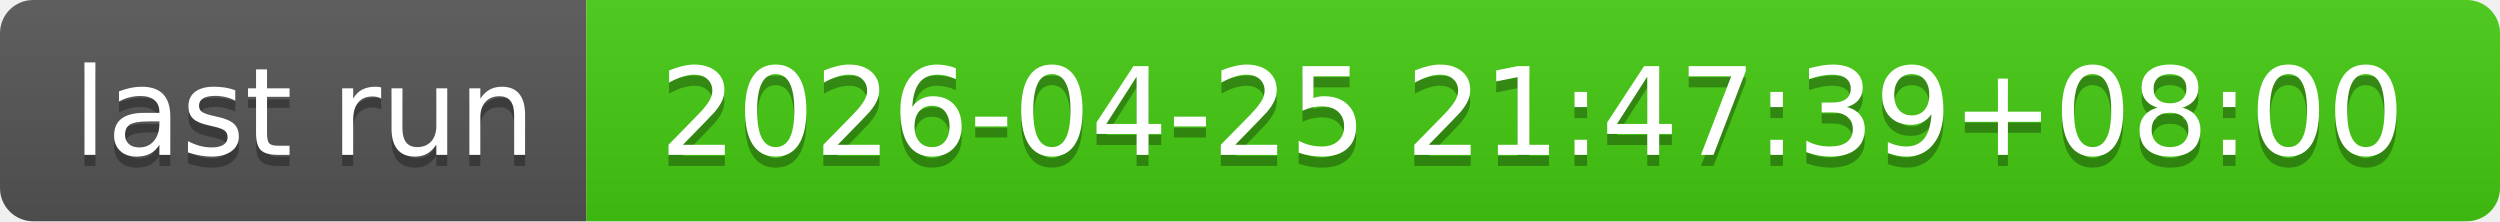
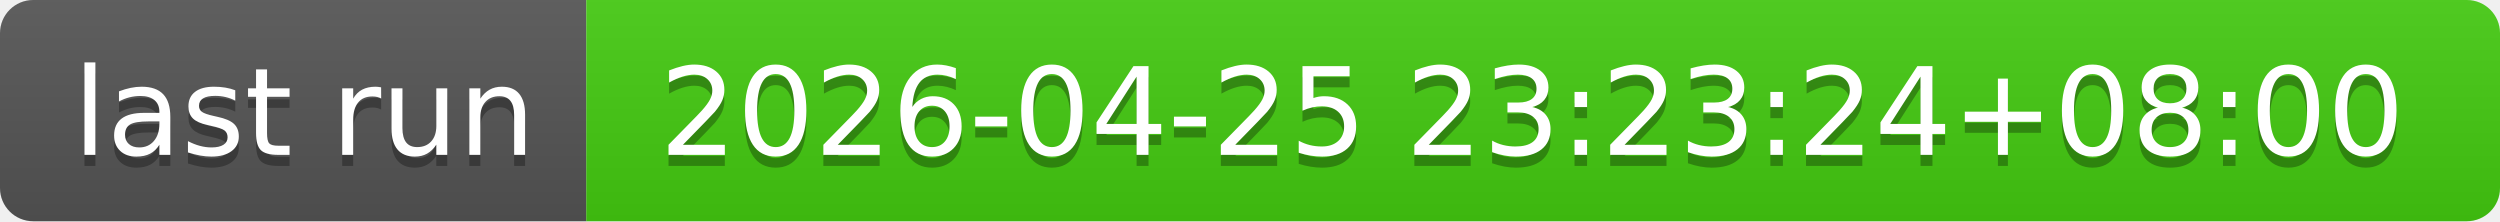
- <svg xmlns="http://www.w3.org/2000/svg" width="226" height="20" role="img" aria-label="last run: 2026-04-25 21:47:39+08:00">
+ <svg xmlns="http://www.w3.org/2000/svg" width="226" height="20" role="img" aria-label="last run: 2026-04-25 23:23:24+08:00">
  <linearGradient id="s" x2="0" y2="100%">
    <stop offset="0" stop-color="#bbb" stop-opacity=".1" />
    <stop offset="1" stop-opacity=".1" />
  </linearGradient>
  <clipPath id="r">
    <rect width="226" height="20" rx="3" fill="#fff" />
  </clipPath>
  <g clip-path="url(#r)">
    <rect width="53" height="20" fill="#555" />
    <rect x="53" width="173" height="20" fill="#4c1" />
    <rect width="226" height="20" fill="url(#s)" />
  </g>
  <g fill="#fff" text-anchor="middle" font-family="Verdana,Geneva,DejaVu Sans,sans-serif" text-rendering="geometricPrecision" font-size="110">
    <text aria-hidden="true" x="275" y="150" fill="#010101" fill-opacity=".3" transform="scale(.1)" textLength="430">last run</text>
    <text x="275" y="140" transform="scale(.1)" fill="#fff" textLength="430">last run</text>
-     <text aria-hidden="true" x="1385" y="150" fill="#010101" fill-opacity=".3" transform="scale(.1)" textLength="1630">2026-04-25 21:47:39+08:00</text>
-     <text x="1385" y="140" transform="scale(.1)" fill="#fff" textLength="1630">2026-04-25 21:47:39+08:00</text>
+     <text aria-hidden="true" x="1385" y="150" fill="#010101" fill-opacity=".3" transform="scale(.1)" textLength="1630">2026-04-25 23:23:24+08:00</text>
+     <text x="1385" y="140" transform="scale(.1)" fill="#fff" textLength="1630">2026-04-25 23:23:24+08:00</text>
  </g>
</svg>
